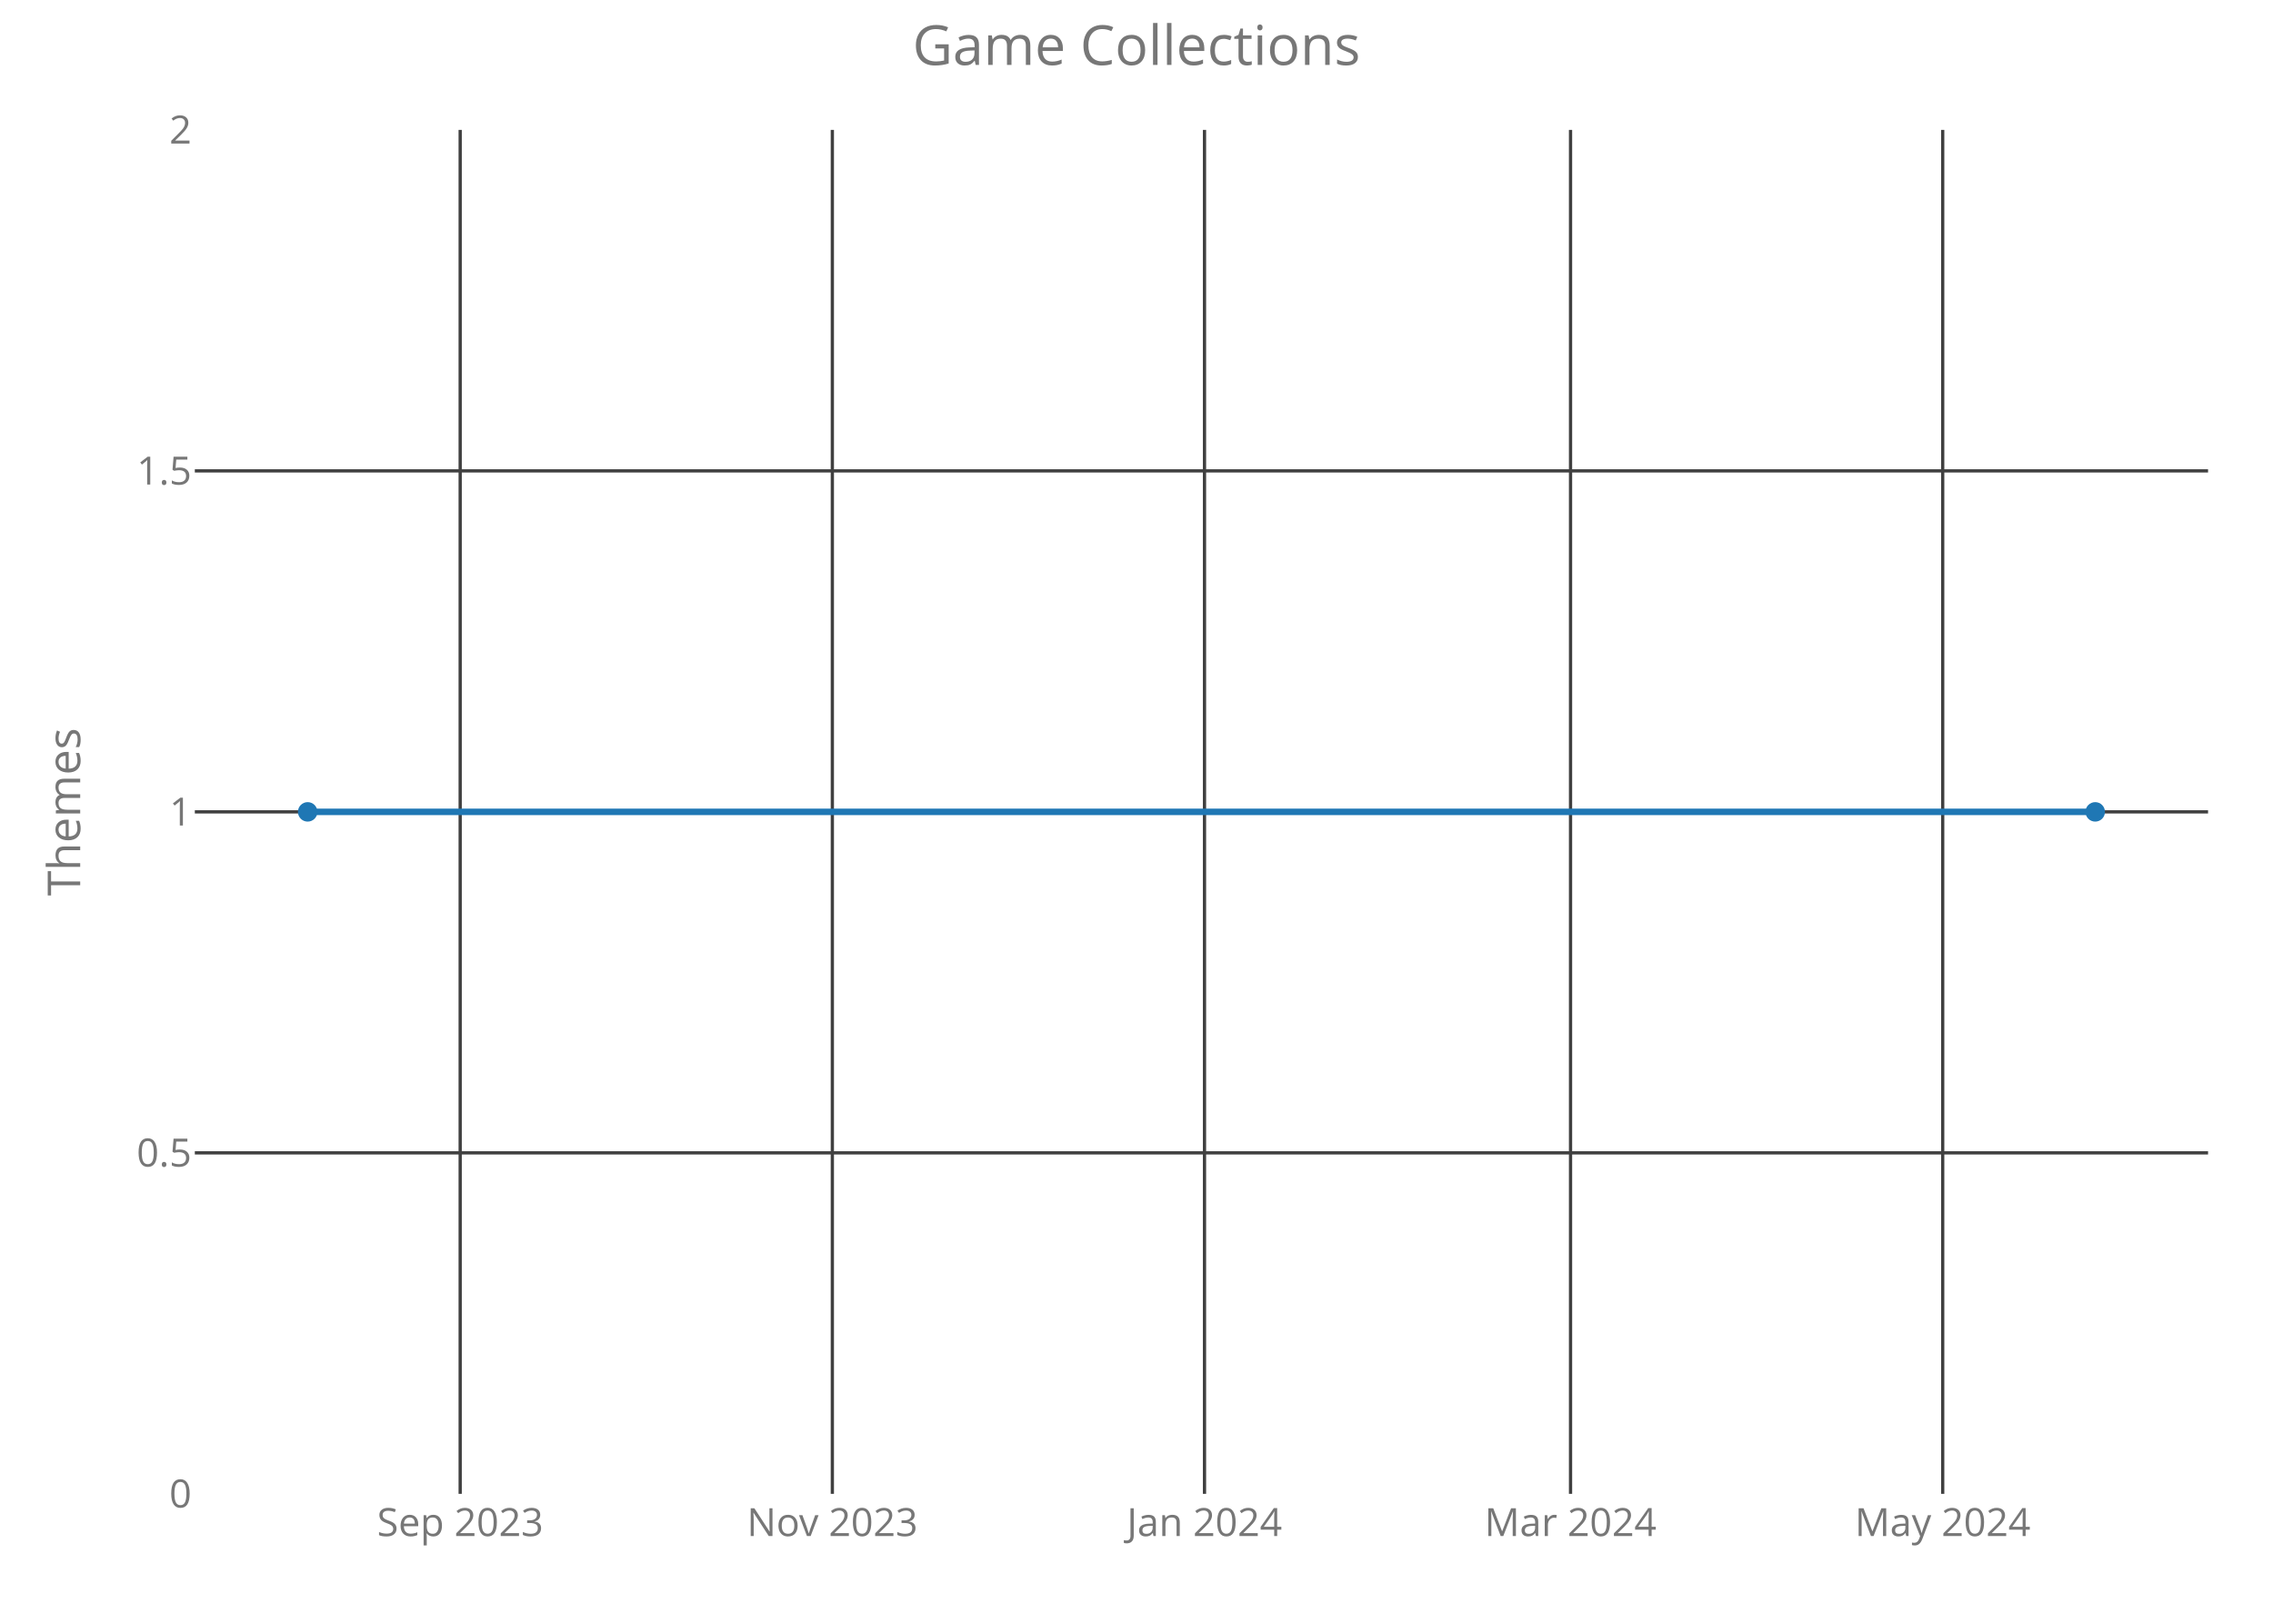
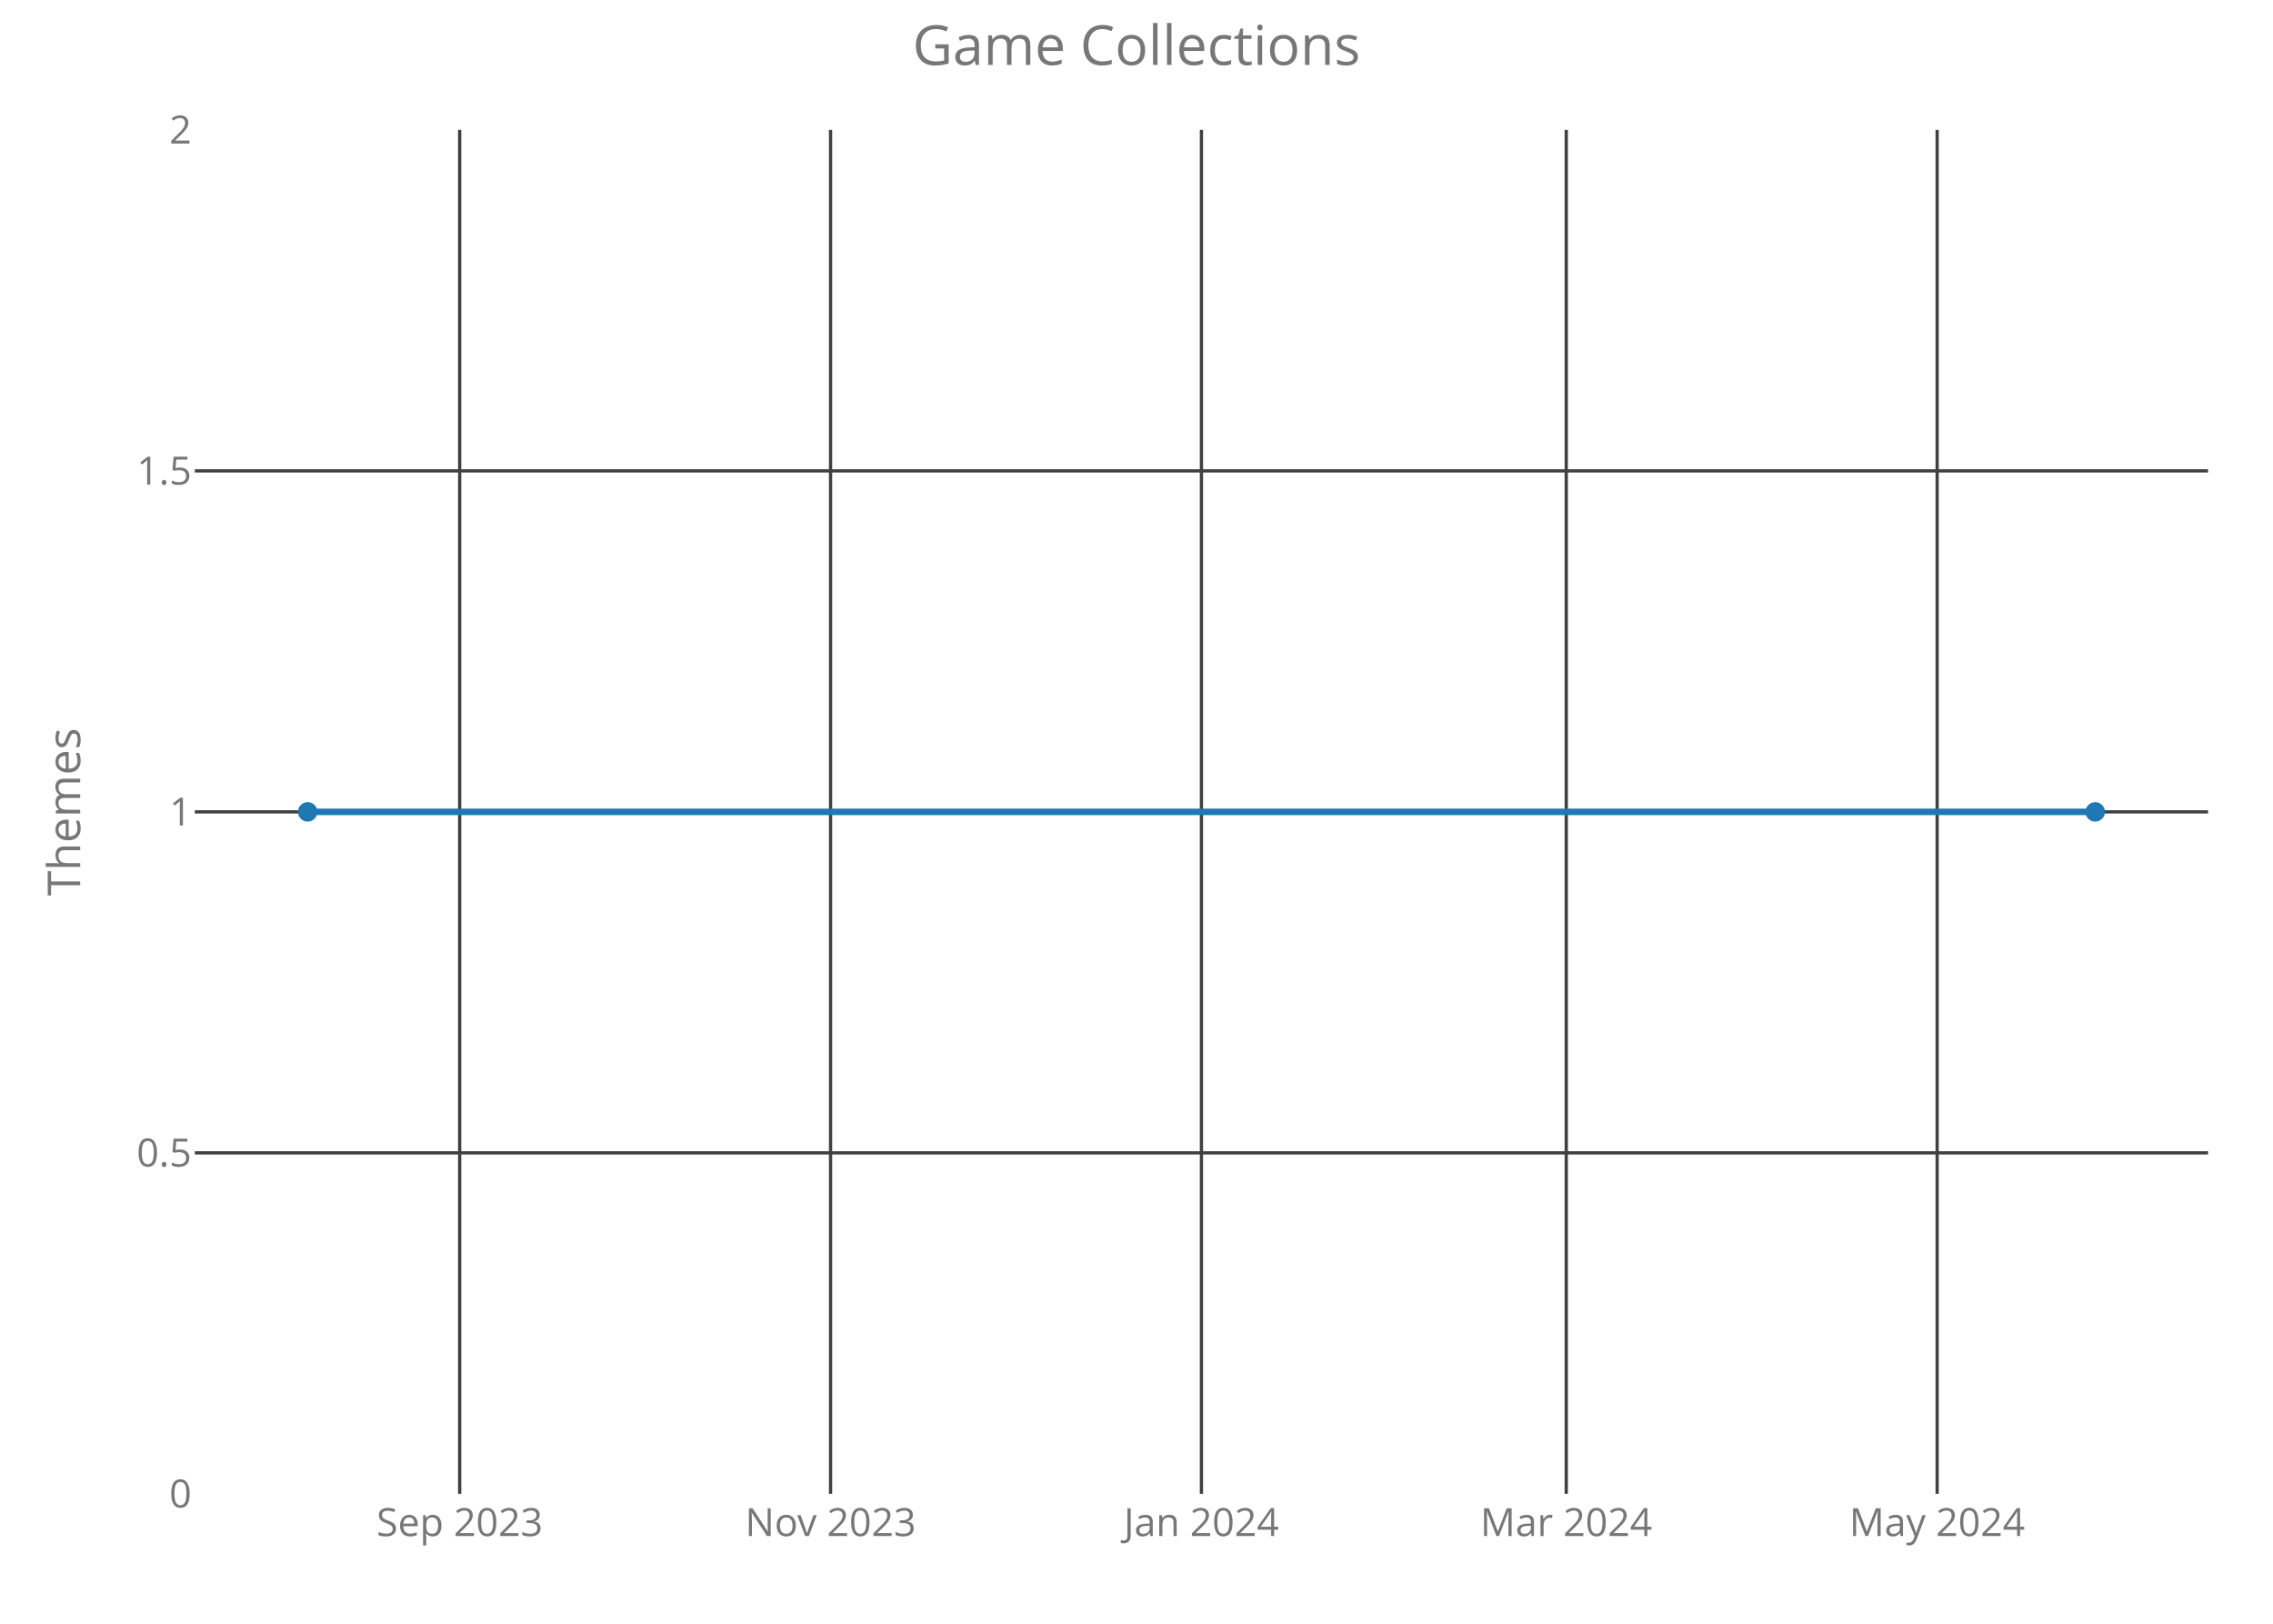
<svg xmlns="http://www.w3.org/2000/svg" class="main-svg" width="700" height="500" style="" viewBox="0 0 700 500">
  <rect x="0" y="0" width="700" height="500" style="fill: rgb(0, 0, 0); fill-opacity: 0;" />
-   <defs id="defs-57fc63">
+   <defs id="defs-be6946">
    <g class="clips">
-       <clipPath id="clip57fc63xyplot" class="plotclip">
+       <clipPath id="clipbe6946xyplot" class="plotclip">
        <rect width="620" height="420" />
      </clipPath>
-       <clipPath class="axesclip" id="clip57fc63x">
+       <clipPath class="axesclip" id="clipbe6946x">
        <rect x="60" y="0" width="620" height="500" />
      </clipPath>
-       <clipPath class="axesclip" id="clip57fc63y">
+       <clipPath class="axesclip" id="clipbe6946y">
        <rect x="0" y="40" width="700" height="420" />
      </clipPath>
-       <clipPath class="axesclip" id="clip57fc63xy">
+       <clipPath class="axesclip" id="clipbe6946xy">
        <rect x="60" y="40" width="620" height="420" />
      </clipPath>
    </g>
    <g class="gradients" />
  </defs>
  <g class="bglayer">
    <rect class="bg" x="60" y="40" width="620" height="420" style="fill: rgb(0, 0, 0); fill-opacity: 0; stroke-width: 0;" />
  </g>
  <g class="layer-below">
    <g class="imagelayer" />
    <g class="shapelayer" />
  </g>
  <g class="cartesianlayer">
    <g class="subplot xy">
      <g class="layer-subplot">
        <g class="shapelayer" />
        <g class="imagelayer" />
      </g>
      <g class="gridlayer">
        <g class="x">
-           <path class="xgrid crisp" transform="translate(141.72,0)" d="M0,40v420" style="stroke: rgb(64, 64, 64); stroke-opacity: 1; stroke-width: 1px;" />
-           <path class="xgrid crisp" transform="translate(256.33,0)" d="M0,40v420" style="stroke: rgb(64, 64, 64); stroke-opacity: 1; stroke-width: 1px;" />
-           <path class="xgrid crisp" transform="translate(370.94,0)" d="M0,40v420" style="stroke: rgb(64, 64, 64); stroke-opacity: 1; stroke-width: 1px;" />
-           <path class="xgrid crisp" transform="translate(483.67,0)" d="M0,40v420" style="stroke: rgb(64, 64, 64); stroke-opacity: 1; stroke-width: 1px;" />
-           <path class="xgrid crisp" transform="translate(598.28,0)" d="M0,40v420" style="stroke: rgb(64, 64, 64); stroke-opacity: 1; stroke-width: 1px;" />
+           <path class="xgrid crisp" transform="translate(141.56,0)" d="M0,40v420" style="stroke: rgb(64, 64, 64); stroke-opacity: 1; stroke-width: 1px;" />
+           <path class="xgrid crisp" transform="translate(255.78,0)" d="M0,40v420" style="stroke: rgb(64, 64, 64); stroke-opacity: 1; stroke-width: 1px;" />
+           <path class="xgrid crisp" transform="translate(370,0)" d="M0,40v420" style="stroke: rgb(64, 64, 64); stroke-opacity: 1; stroke-width: 1px;" />
+           <path class="xgrid crisp" transform="translate(482.35,0)" d="M0,40v420" style="stroke: rgb(64, 64, 64); stroke-opacity: 1; stroke-width: 1px;" />
+           <path class="xgrid crisp" transform="translate(596.57,0)" d="M0,40v420" style="stroke: rgb(64, 64, 64); stroke-opacity: 1; stroke-width: 1px;" />
        </g>
        <g class="y">
          <path class="ygrid crisp" transform="translate(0,355)" d="M60,0h620" style="stroke: rgb(64, 64, 64); stroke-opacity: 1; stroke-width: 1px;" />
          <path class="ygrid crisp" transform="translate(0,250)" d="M60,0h620" style="stroke: rgb(64, 64, 64); stroke-opacity: 1; stroke-width: 1px;" />
          <path class="ygrid crisp" transform="translate(0,145)" d="M60,0h620" style="stroke: rgb(64, 64, 64); stroke-opacity: 1; stroke-width: 1px;" />
        </g>
      </g>
      <g class="zerolinelayer" />
      <path class="xlines-below crisp" d="M0,0" style="fill: none;" />
      <path class="ylines-below crisp" d="M0,0" style="fill: none;" />
      <g class="overlines-below" />
      <g class="xaxislayer-below">
        <g class="xtick">
-           <text text-anchor="middle" x="0" y="473" transform="translate(141.72,0)" style="font-family: 'Open Sans'; font-size: 12px; fill: rgb(119, 119, 119); fill-opacity: 1; white-space: pre;">Sep 2023</text>
+           <text text-anchor="middle" x="0" y="473" transform="translate(141.56,0)" style="font-family: 'Open Sans'; font-size: 12px; fill: rgb(119, 119, 119); fill-opacity: 1; white-space: pre;">Sep 2023</text>
        </g>
        <g class="xtick">
-           <text text-anchor="middle" x="0" y="473" transform="translate(256.33,0)" style="font-family: 'Open Sans'; font-size: 12px; fill: rgb(119, 119, 119); fill-opacity: 1; white-space: pre;">Nov 2023</text>
+           <text text-anchor="middle" x="0" y="473" transform="translate(255.78,0)" style="font-family: 'Open Sans'; font-size: 12px; fill: rgb(119, 119, 119); fill-opacity: 1; white-space: pre;">Nov 2023</text>
        </g>
        <g class="xtick">
-           <text text-anchor="middle" x="0" y="473" transform="translate(370.94,0)" style="font-family: 'Open Sans'; font-size: 12px; fill: rgb(119, 119, 119); fill-opacity: 1; white-space: pre;">Jan 2024</text>
+           <text text-anchor="middle" x="0" y="473" transform="translate(370,0)" style="font-family: 'Open Sans'; font-size: 12px; fill: rgb(119, 119, 119); fill-opacity: 1; white-space: pre;">Jan 2024</text>
        </g>
        <g class="xtick">
-           <text text-anchor="middle" x="0" y="473" transform="translate(483.67,0)" style="font-family: 'Open Sans'; font-size: 12px; fill: rgb(119, 119, 119); fill-opacity: 1; white-space: pre;">Mar 2024</text>
+           <text text-anchor="middle" x="0" y="473" transform="translate(482.35,0)" style="font-family: 'Open Sans'; font-size: 12px; fill: rgb(119, 119, 119); fill-opacity: 1; white-space: pre;">Mar 2024</text>
        </g>
        <g class="xtick">
-           <text text-anchor="middle" x="0" y="473" transform="translate(598.28,0)" style="font-family: 'Open Sans'; font-size: 12px; fill: rgb(119, 119, 119); fill-opacity: 1; white-space: pre;">May 2024</text>
+           <text text-anchor="middle" x="0" y="473" transform="translate(596.57,0)" style="font-family: 'Open Sans'; font-size: 12px; fill: rgb(119, 119, 119); fill-opacity: 1; white-space: pre;">May 2024</text>
        </g>
      </g>
      <g class="yaxislayer-below">
        <g class="ytick">
          <text text-anchor="end" x="59" y="4.2" transform="translate(0,460)" style="font-family: 'Open Sans'; font-size: 12px; fill: rgb(119, 119, 119); fill-opacity: 1; white-space: pre;">0</text>
        </g>
        <g class="ytick">
          <text text-anchor="end" x="59" y="4.2" transform="translate(0,355)" style="font-family: 'Open Sans'; font-size: 12px; fill: rgb(119, 119, 119); fill-opacity: 1; white-space: pre;">0.5</text>
        </g>
        <g class="ytick">
          <text text-anchor="end" x="59" y="4.2" transform="translate(0,250)" style="font-family: 'Open Sans'; font-size: 12px; fill: rgb(119, 119, 119); fill-opacity: 1; white-space: pre;">1</text>
        </g>
        <g class="ytick">
          <text text-anchor="end" x="59" y="4.2" transform="translate(0,145)" style="font-family: 'Open Sans'; font-size: 12px; fill: rgb(119, 119, 119); fill-opacity: 1; white-space: pre;">1.5</text>
        </g>
        <g class="ytick">
          <text text-anchor="end" x="59" y="4.2" transform="translate(0,40)" style="font-family: 'Open Sans'; font-size: 12px; fill: rgb(119, 119, 119); fill-opacity: 1; white-space: pre;">2</text>
        </g>
      </g>
      <g class="overaxes-below" />
-       <g class="plot" transform="translate(60,40)" clip-path="url('#clip57fc63xyplot')">
+       <g class="plot" transform="translate(60,40)" clip-path="url('#clipbe6946xyplot')">
        <g class="scatterlayer mlayer">
-           <g class="trace scatter traced59711" style="stroke-miterlimit: 2; opacity: 1;">
+           <g class="trace scatter trace62d7e0" style="stroke-miterlimit: 2; opacity: 1;">
            <g class="fills" />
            <g class="errorbars" />
            <g class="lines">
              <path class="js-line" d="M34.75,210L585.25,210" style="vector-effect: non-scaling-stroke; fill: none; stroke: rgb(31, 119, 180); stroke-opacity: 1; stroke-width: 2px; opacity: 1;" />
            </g>
            <g class="points">
              <path class="point" transform="translate(34.75,210)" d="M3,0A3,3 0 1,1 0,-3A3,3 0 0,1 3,0Z" style="opacity: 1; stroke-width: 0px; fill: rgb(31, 119, 180); fill-opacity: 1;" />
              <path class="point" transform="translate(585.25,210)" d="M3,0A3,3 0 1,1 0,-3A3,3 0 0,1 3,0Z" style="opacity: 1; stroke-width: 0px; fill: rgb(31, 119, 180); fill-opacity: 1;" />
            </g>
            <g class="text" />
          </g>
        </g>
      </g>
      <g class="overplot" />
      <path class="xlines-above" />
      <path class="ylines-above" />
      <g class="overlines-above" />
      <g class="xaxislayer-above" />
      <g class="yaxislayer-above" />
      <g class="overaxes-above" />
    </g>
  </g>
  <g class="polarlayer" />
  <g class="ternarylayer" />
  <g class="geolayer" />
  <g class="funnelarealayer" />
  <g class="pielayer" />
  <g class="treemaplayer" />
  <g class="sunburstlayer" />
  <g class="glimages" />
-   <defs id="topdefs-57fc63">
+   <defs id="topdefs-be6946">
    <g class="clips" />
  </defs>
  <g class="layer-above">
    <g class="imagelayer" />
    <g class="shapelayer" />
  </g>
  <g class="infolayer">
    <g class="g-gtitle">
      <text class="gtitle" x="350" y="20" text-anchor="middle" dy="0em" style="font-family: 'Open Sans'; font-size: 17px; fill: rgb(119, 119, 119); opacity: 1; font-weight: normal; white-space: pre;">Game Collections</text>
    </g>
    <g class="g-xtitle" />
    <g class="g-ytitle">
      <text class="ytitle" transform="rotate(-90,24.7,250)" x="24.7" y="250" text-anchor="middle" style="font-family: 'Open Sans'; font-size: 14px; fill: rgb(119, 119, 119); opacity: 1; font-weight: normal; white-space: pre;">Themes</text>
    </g>
  </g>
</svg>
